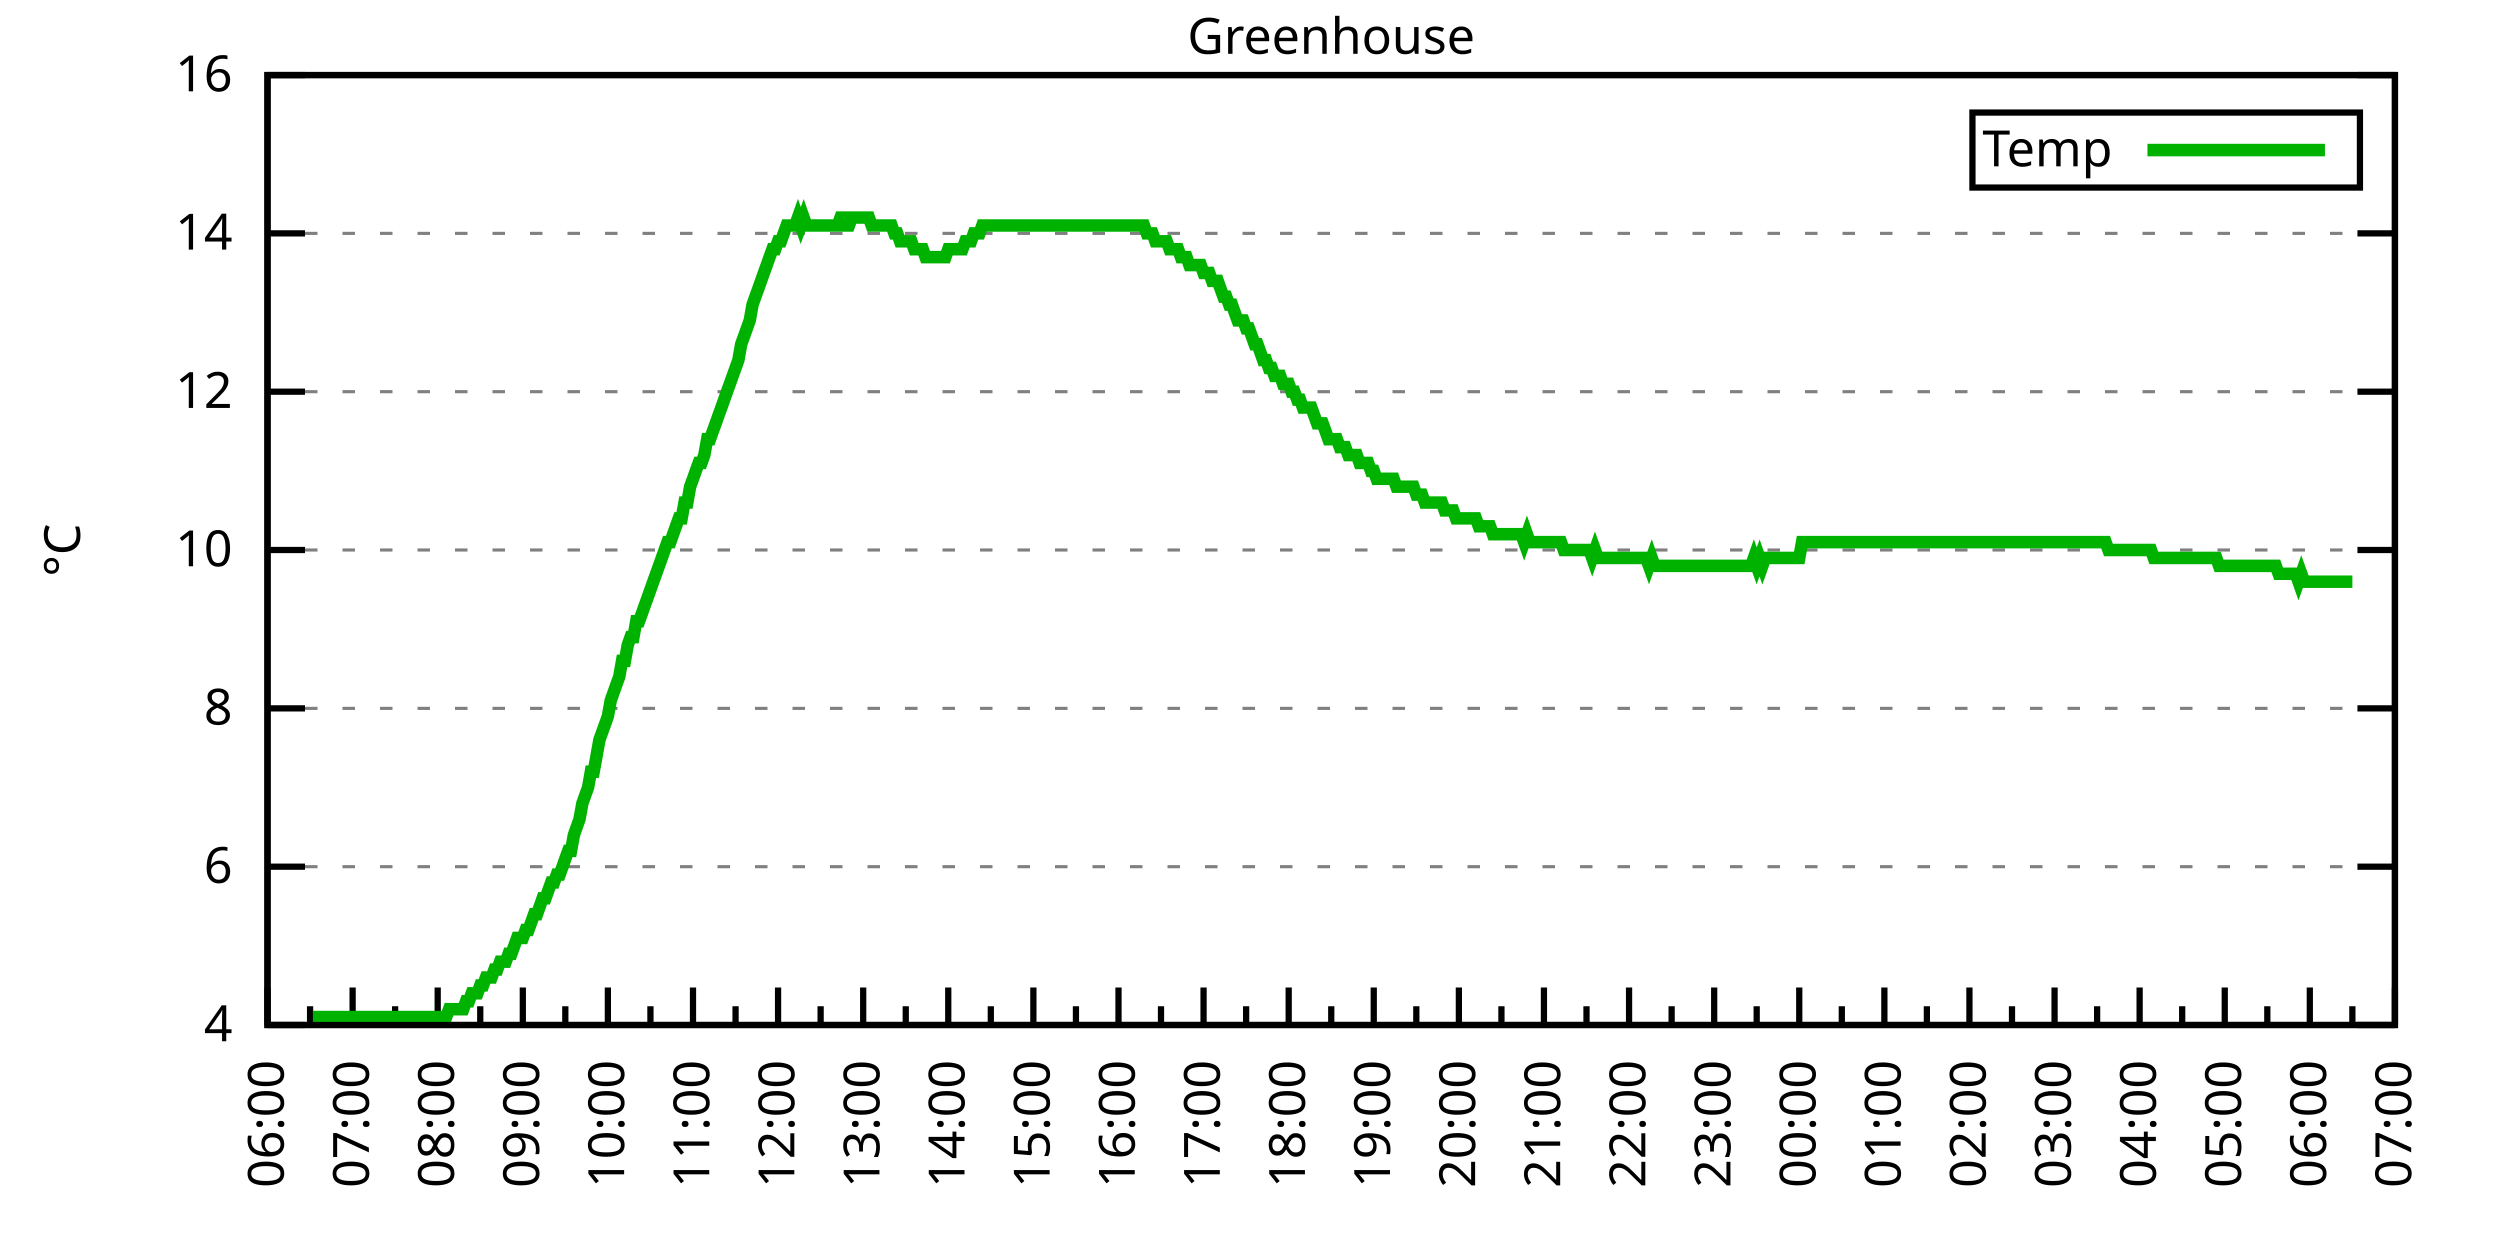
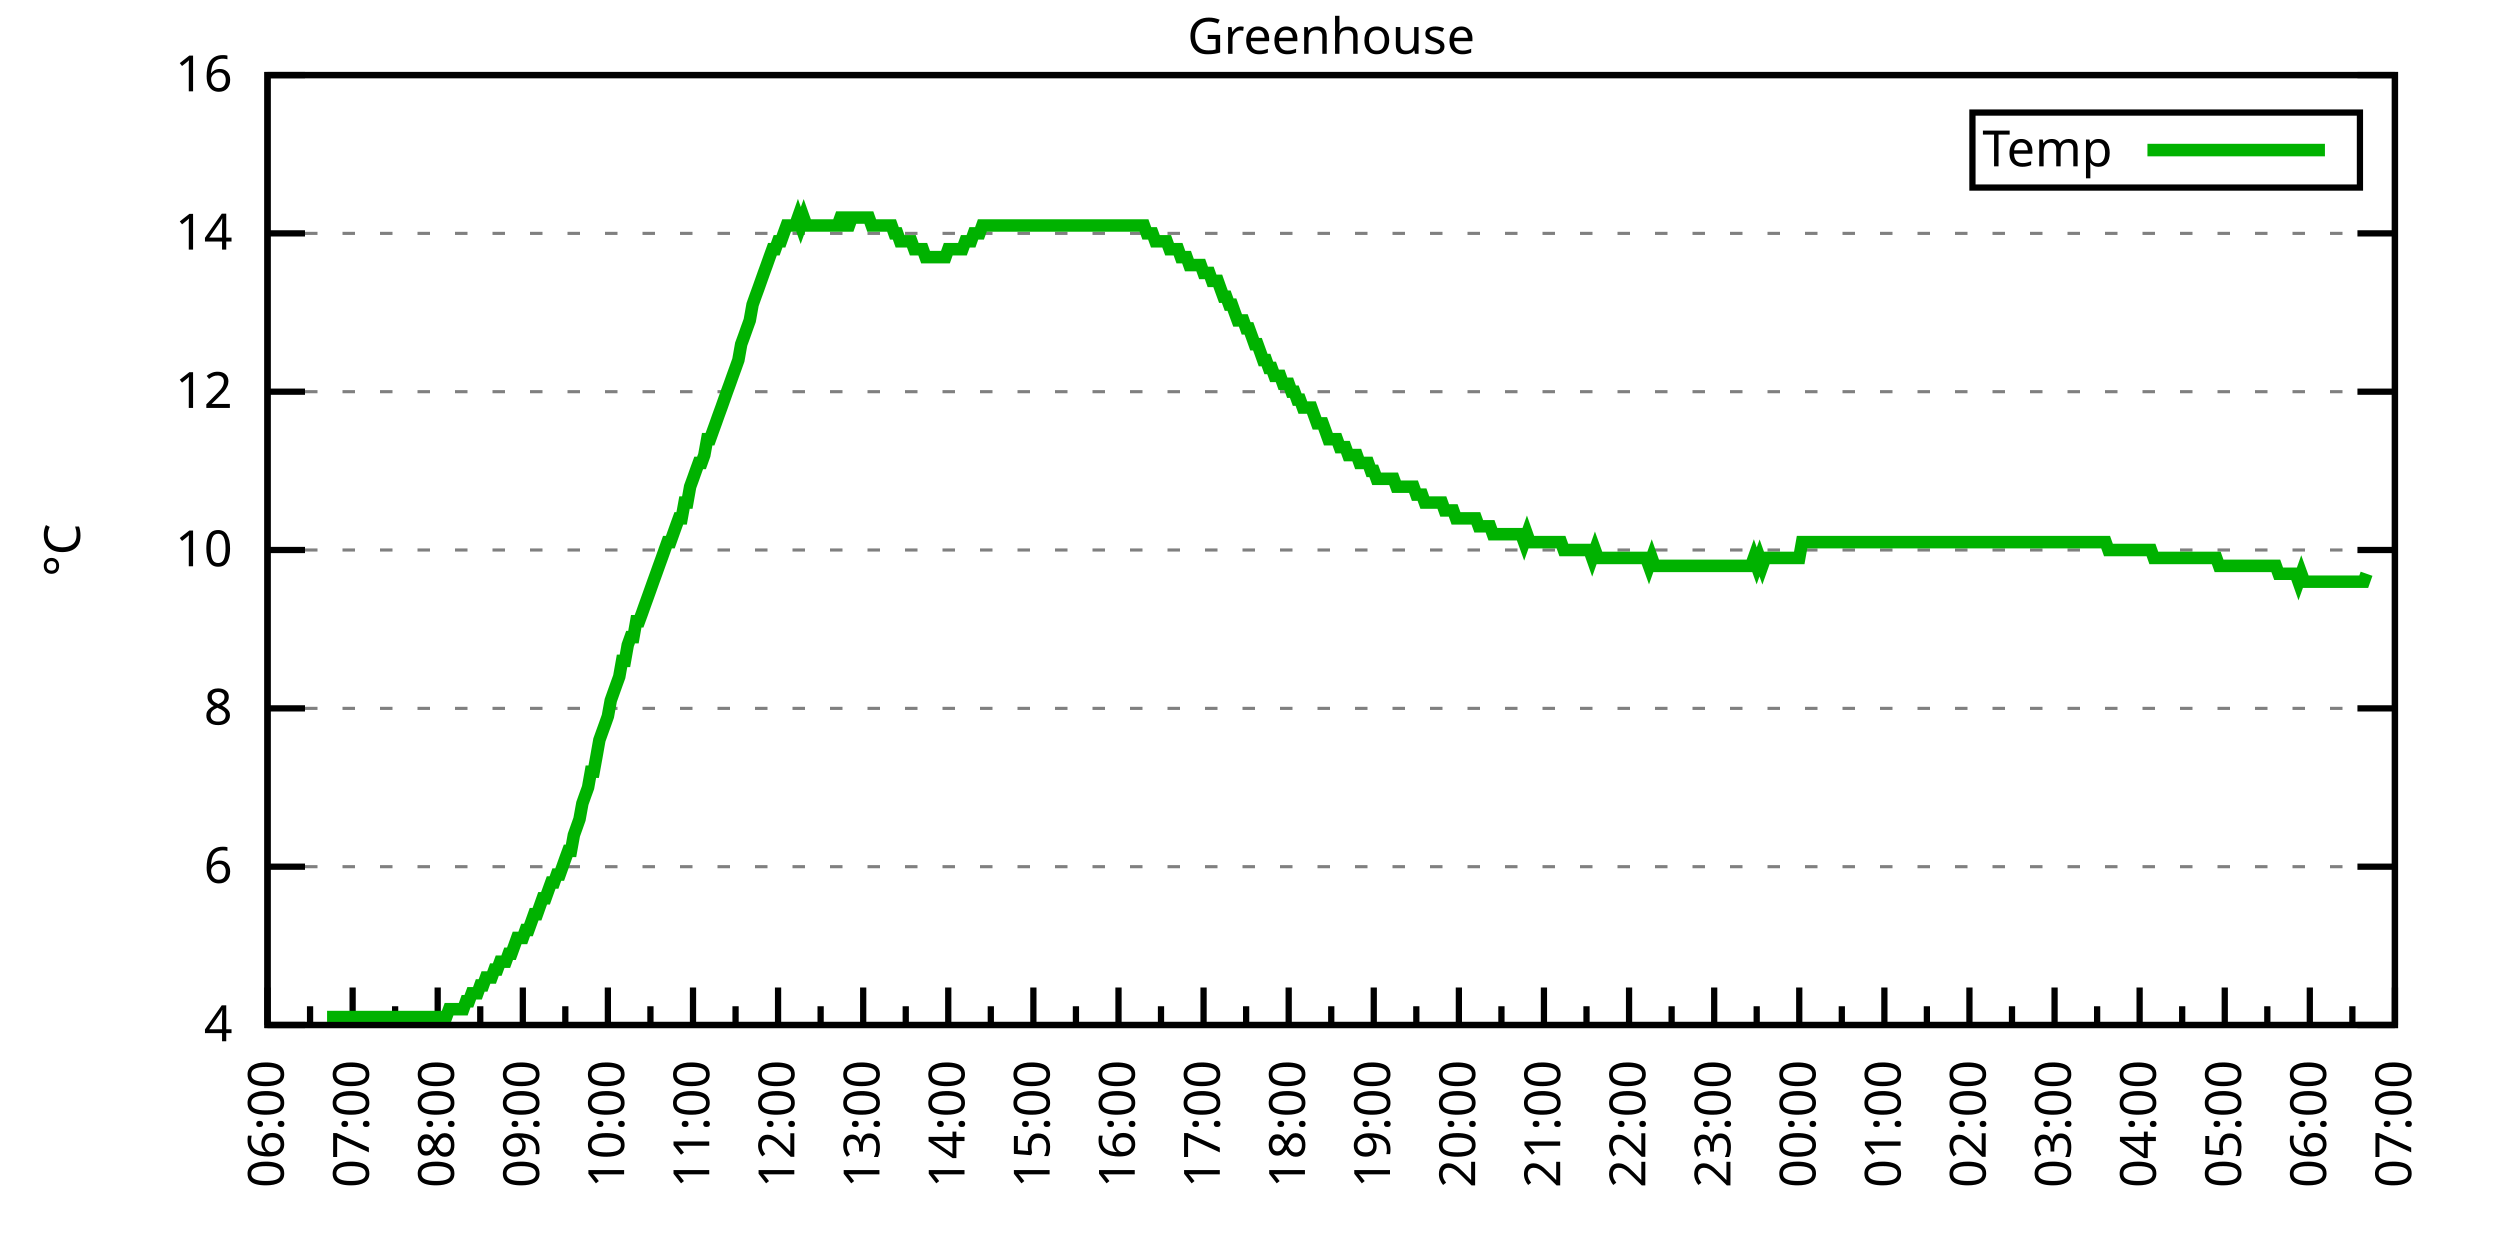
<svg xmlns="http://www.w3.org/2000/svg" xmlns:xlink="http://www.w3.org/1999/xlink" width="400" height="200" viewBox="0 0 400 200">
  <g id="gnuplot_canvas">
    <rect x="0" y="0" width="400" height="200" fill="none" />
    <defs>
      <circle id="gpDot" r="0.5" stroke-width="0.5" stroke="currentColor" />
      <path id="gpPt0" stroke-width="0.333" stroke="currentColor" d="M-1,0 h2 M0,-1 v2" />
      <path id="gpPt1" stroke-width="0.333" stroke="currentColor" d="M-1,-1 L1,1 M1,-1 L-1,1" />
      <path id="gpPt2" stroke-width="0.333" stroke="currentColor" d="M-1,0 L1,0 M0,-1 L0,1 M-1,-1 L1,1 M-1,1 L1,-1" />
      <rect id="gpPt3" stroke-width="0.333" stroke="currentColor" x="-1" y="-1" width="2" height="2" />
      <rect id="gpPt4" stroke-width="0.333" stroke="currentColor" fill="currentColor" x="-1" y="-1" width="2" height="2" />
      <circle id="gpPt5" stroke-width="0.333" stroke="currentColor" cx="0" cy="0" r="1" />
      <use xlink:href="#gpPt5" id="gpPt6" fill="currentColor" stroke="none" />
      <path id="gpPt7" stroke-width="0.333" stroke="currentColor" d="M0,-1.33 L-1.33,0.67 L1.33,0.67 z" />
      <use xlink:href="#gpPt7" id="gpPt8" fill="currentColor" stroke="none" />
      <use xlink:href="#gpPt7" id="gpPt9" stroke="currentColor" transform="rotate(180)" />
      <use xlink:href="#gpPt9" id="gpPt10" fill="currentColor" stroke="none" />
      <use xlink:href="#gpPt3" id="gpPt11" stroke="currentColor" transform="rotate(45)" />
      <use xlink:href="#gpPt11" id="gpPt12" fill="currentColor" stroke="none" />
      <path id="gpPt13" stroke-width="0.333" stroke="currentColor" d="M0,1.330 L1.265,0.411 L0.782,-1.067 L-0.782,-1.076 L-1.265,0.411 z" />
      <use xlink:href="#gpPt13" id="gpPt14" fill="currentColor" stroke="none" />
      <filter id="textbox" filterUnits="objectBoundingBox" x="0" y="0" height="1" width="1">
        <feFlood flood-color="white" flood-opacity="1" result="bgnd" />
        <feComposite in="SourceGraphic" in2="bgnd" operator="atop" />
      </filter>
      <filter id="greybox" filterUnits="objectBoundingBox" x="0" y="0" height="1" width="1">
        <feFlood flood-color="lightgrey" flood-opacity="1" result="grey" />
        <feComposite in="SourceGraphic" in2="grey" operator="atop" />
      </filter>
    </defs>
    <g fill="none" color="white" stroke="currentColor" stroke-width="1.00" stroke-linecap="butt" stroke-linejoin="miter">
</g>
    <g fill="none" color="black" stroke="currentColor" stroke-width="1.00" stroke-linecap="butt" stroke-linejoin="miter">
      <g stroke="none" shape-rendering="crispEdges">
        <polygon fill="rgb(255, 255, 255)" points="42.80,164.00 383.18,164.00 383.18,12.02 42.80,12.02 " />
      </g>
    </g>
    <g fill="none" color="black" stroke="currentColor" stroke-width="1.00" stroke-linecap="butt" stroke-linejoin="miter">
</g>
    <g fill="none" color="black" stroke="black" stroke-width="0.50" stroke-linecap="butt" stroke-linejoin="miter">
</g>
    <g fill="none" color="gray" stroke="currentColor" stroke-width="0.50" stroke-linecap="butt" stroke-linejoin="miter">
      <path stroke="gray" stroke-dasharray="2,4" class="gridline" d="M42.80,164.00 L383.19,164.00  " />
    </g>
    <g fill="none" color="gray" stroke="gray" stroke-width="1.00" stroke-linecap="butt" stroke-linejoin="miter">
</g>
    <g fill="none" color="black" stroke="currentColor" stroke-width="1.00" stroke-linecap="butt" stroke-linejoin="miter">
      <path stroke="black" d="M42.80,164.00 L48.80,164.00 M383.19,164.00 L377.19,164.00  " />
      <g transform="translate(37.20,166.60)" stroke="none" fill="black" font-family="Sans" font-size="8.00" text-anchor="end">
        <text>
          <tspan font-family="Sans"> 4</tspan>
        </text>
      </g>
    </g>
    <g fill="none" color="black" stroke="currentColor" stroke-width="1.00" stroke-linecap="butt" stroke-linejoin="miter">
</g>
    <g fill="none" color="black" stroke="black" stroke-width="0.50" stroke-linecap="butt" stroke-linejoin="miter">
</g>
    <g fill="none" color="gray" stroke="currentColor" stroke-width="0.50" stroke-linecap="butt" stroke-linejoin="miter">
      <path stroke="gray" stroke-dasharray="2,4" class="gridline" d="M42.80,138.67 L383.19,138.67  " />
    </g>
    <g fill="none" color="gray" stroke="gray" stroke-width="1.00" stroke-linecap="butt" stroke-linejoin="miter">
</g>
    <g fill="none" color="black" stroke="currentColor" stroke-width="1.00" stroke-linecap="butt" stroke-linejoin="miter">
      <path stroke="black" d="M42.80,138.67 L48.80,138.67 M383.19,138.67 L377.19,138.67  " />
      <g transform="translate(37.20,141.27)" stroke="none" fill="black" font-family="Sans" font-size="8.00" text-anchor="end">
        <text>
          <tspan font-family="Sans"> 6</tspan>
        </text>
      </g>
    </g>
    <g fill="none" color="black" stroke="currentColor" stroke-width="1.00" stroke-linecap="butt" stroke-linejoin="miter">
</g>
    <g fill="none" color="black" stroke="black" stroke-width="0.50" stroke-linecap="butt" stroke-linejoin="miter">
</g>
    <g fill="none" color="gray" stroke="currentColor" stroke-width="0.50" stroke-linecap="butt" stroke-linejoin="miter">
      <path stroke="gray" stroke-dasharray="2,4" class="gridline" d="M42.80,113.34 L383.19,113.34  " />
    </g>
    <g fill="none" color="gray" stroke="gray" stroke-width="1.00" stroke-linecap="butt" stroke-linejoin="miter">
</g>
    <g fill="none" color="black" stroke="currentColor" stroke-width="1.00" stroke-linecap="butt" stroke-linejoin="miter">
      <path stroke="black" d="M42.80,113.34 L48.80,113.34 M383.19,113.34 L377.19,113.34  " />
      <g transform="translate(37.20,115.94)" stroke="none" fill="black" font-family="Sans" font-size="8.00" text-anchor="end">
        <text>
          <tspan font-family="Sans"> 8</tspan>
        </text>
      </g>
    </g>
    <g fill="none" color="black" stroke="currentColor" stroke-width="1.00" stroke-linecap="butt" stroke-linejoin="miter">
</g>
    <g fill="none" color="black" stroke="black" stroke-width="0.50" stroke-linecap="butt" stroke-linejoin="miter">
</g>
    <g fill="none" color="gray" stroke="currentColor" stroke-width="0.50" stroke-linecap="butt" stroke-linejoin="miter">
      <path stroke="gray" stroke-dasharray="2,4" class="gridline" d="M42.80,88.00 L383.19,88.00  " />
    </g>
    <g fill="none" color="gray" stroke="gray" stroke-width="1.00" stroke-linecap="butt" stroke-linejoin="miter">
</g>
    <g fill="none" color="black" stroke="currentColor" stroke-width="1.00" stroke-linecap="butt" stroke-linejoin="miter">
      <path stroke="black" d="M42.80,88.00 L48.80,88.00 M383.19,88.00 L377.19,88.00  " />
      <g transform="translate(37.20,90.60)" stroke="none" fill="black" font-family="Sans" font-size="8.00" text-anchor="end">
        <text>
          <tspan font-family="Sans"> 10</tspan>
        </text>
      </g>
    </g>
    <g fill="none" color="black" stroke="currentColor" stroke-width="1.00" stroke-linecap="butt" stroke-linejoin="miter">
</g>
    <g fill="none" color="black" stroke="black" stroke-width="0.50" stroke-linecap="butt" stroke-linejoin="miter">
</g>
    <g fill="none" color="gray" stroke="currentColor" stroke-width="0.50" stroke-linecap="butt" stroke-linejoin="miter">
      <path stroke="gray" stroke-dasharray="2,4" class="gridline" d="M42.80,62.67 L383.19,62.67  " />
    </g>
    <g fill="none" color="gray" stroke="gray" stroke-width="1.00" stroke-linecap="butt" stroke-linejoin="miter">
</g>
    <g fill="none" color="black" stroke="currentColor" stroke-width="1.00" stroke-linecap="butt" stroke-linejoin="miter">
      <path stroke="black" d="M42.80,62.67 L48.80,62.67 M383.19,62.67 L377.19,62.67  " />
      <g transform="translate(37.20,65.27)" stroke="none" fill="black" font-family="Sans" font-size="8.00" text-anchor="end">
        <text>
          <tspan font-family="Sans"> 12</tspan>
        </text>
      </g>
    </g>
    <g fill="none" color="black" stroke="currentColor" stroke-width="1.00" stroke-linecap="butt" stroke-linejoin="miter">
</g>
    <g fill="none" color="black" stroke="black" stroke-width="0.50" stroke-linecap="butt" stroke-linejoin="miter">
</g>
    <g fill="none" color="gray" stroke="currentColor" stroke-width="0.50" stroke-linecap="butt" stroke-linejoin="miter">
      <path stroke="gray" stroke-dasharray="2,4" class="gridline" d="M42.80,37.34 L383.19,37.34  " />
    </g>
    <g fill="none" color="gray" stroke="gray" stroke-width="1.00" stroke-linecap="butt" stroke-linejoin="miter">
</g>
    <g fill="none" color="black" stroke="currentColor" stroke-width="1.00" stroke-linecap="butt" stroke-linejoin="miter">
      <path stroke="black" d="M42.80,37.34 L48.80,37.34 M383.19,37.34 L377.19,37.34  " />
      <g transform="translate(37.20,39.94)" stroke="none" fill="black" font-family="Sans" font-size="8.00" text-anchor="end">
        <text>
          <tspan font-family="Sans"> 14</tspan>
        </text>
      </g>
    </g>
    <g fill="none" color="black" stroke="currentColor" stroke-width="1.00" stroke-linecap="butt" stroke-linejoin="miter">
</g>
    <g fill="none" color="black" stroke="black" stroke-width="0.50" stroke-linecap="butt" stroke-linejoin="miter">
</g>
    <g fill="none" color="gray" stroke="currentColor" stroke-width="0.50" stroke-linecap="butt" stroke-linejoin="miter">
      <path stroke="gray" stroke-dasharray="2,4" class="gridline" d="M42.80,12.01 L383.19,12.01  " />
    </g>
    <g fill="none" color="gray" stroke="gray" stroke-width="1.00" stroke-linecap="butt" stroke-linejoin="miter">
</g>
    <g fill="none" color="black" stroke="currentColor" stroke-width="1.00" stroke-linecap="butt" stroke-linejoin="miter">
      <path stroke="black" d="M42.80,12.01 L48.80,12.01 M383.19,12.01 L377.19,12.01  " />
      <g transform="translate(37.20,14.61)" stroke="none" fill="black" font-family="Sans" font-size="8.00" text-anchor="end">
        <text>
          <tspan font-family="Sans"> 16</tspan>
        </text>
      </g>
    </g>
    <g fill="none" color="black" stroke="currentColor" stroke-width="1.00" stroke-linecap="butt" stroke-linejoin="miter">
      <path stroke="black" d="M42.80,164.00 L42.80,158.00  " />
      <g transform="translate(45.40,169.60) rotate(270)" stroke="none" fill="black" font-family="Sans" font-size="8.00" text-anchor="end">
        <text>
          <tspan font-family="Sans">06:00</tspan>
        </text>
      </g>
    </g>
    <g fill="none" color="black" stroke="currentColor" stroke-width="1.00" stroke-linecap="butt" stroke-linejoin="miter">
      <path stroke="black" d="M49.61,164.00 L49.61,161.00 M56.42,164.00 L56.42,158.00  " />
      <g transform="translate(59.02,169.60) rotate(270)" stroke="none" fill="black" font-family="Sans" font-size="8.00" text-anchor="end">
        <text>
          <tspan font-family="Sans">07:00</tspan>
        </text>
      </g>
    </g>
    <g fill="none" color="black" stroke="currentColor" stroke-width="1.00" stroke-linecap="butt" stroke-linejoin="miter">
      <path stroke="black" d="M63.22,164.00 L63.22,161.00 M70.03,164.00 L70.03,158.00  " />
      <g transform="translate(72.63,169.60) rotate(270)" stroke="none" fill="black" font-family="Sans" font-size="8.00" text-anchor="end">
        <text>
          <tspan font-family="Sans">08:00</tspan>
        </text>
      </g>
    </g>
    <g fill="none" color="black" stroke="currentColor" stroke-width="1.00" stroke-linecap="butt" stroke-linejoin="miter">
      <path stroke="black" d="M76.84,164.00 L76.84,161.00 M83.65,164.00 L83.65,158.00  " />
      <g transform="translate(86.25,169.60) rotate(270)" stroke="none" fill="black" font-family="Sans" font-size="8.00" text-anchor="end">
        <text>
          <tspan font-family="Sans">09:00</tspan>
        </text>
      </g>
    </g>
    <g fill="none" color="black" stroke="currentColor" stroke-width="1.00" stroke-linecap="butt" stroke-linejoin="miter">
      <path stroke="black" d="M90.45,164.00 L90.45,161.00 M97.26,164.00 L97.26,158.00  " />
      <g transform="translate(99.86,169.60) rotate(270)" stroke="none" fill="black" font-family="Sans" font-size="8.00" text-anchor="end">
        <text>
          <tspan font-family="Sans">10:00</tspan>
        </text>
      </g>
    </g>
    <g fill="none" color="black" stroke="currentColor" stroke-width="1.00" stroke-linecap="butt" stroke-linejoin="miter">
      <path stroke="black" d="M104.07,164.00 L104.07,161.00 M110.88,164.00 L110.88,158.00  " />
      <g transform="translate(113.48,169.60) rotate(270)" stroke="none" fill="black" font-family="Sans" font-size="8.00" text-anchor="end">
        <text>
          <tspan font-family="Sans">11:00</tspan>
        </text>
      </g>
    </g>
    <g fill="none" color="black" stroke="currentColor" stroke-width="1.00" stroke-linecap="butt" stroke-linejoin="miter">
      <path stroke="black" d="M117.69,164.00 L117.69,161.00 M124.49,164.00 L124.49,158.00  " />
      <g transform="translate(127.09,169.60) rotate(270)" stroke="none" fill="black" font-family="Sans" font-size="8.00" text-anchor="end">
        <text>
          <tspan font-family="Sans">12:00</tspan>
        </text>
      </g>
    </g>
    <g fill="none" color="black" stroke="currentColor" stroke-width="1.00" stroke-linecap="butt" stroke-linejoin="miter">
      <path stroke="black" d="M131.30,164.00 L131.30,161.00 M138.11,164.00 L138.11,158.00  " />
      <g transform="translate(140.71,169.60) rotate(270)" stroke="none" fill="black" font-family="Sans" font-size="8.00" text-anchor="end">
        <text>
          <tspan font-family="Sans">13:00</tspan>
        </text>
      </g>
    </g>
    <g fill="none" color="black" stroke="currentColor" stroke-width="1.00" stroke-linecap="butt" stroke-linejoin="miter">
      <path stroke="black" d="M144.92,164.00 L144.92,161.00 M151.72,164.00 L151.72,158.00  " />
      <g transform="translate(154.32,169.60) rotate(270)" stroke="none" fill="black" font-family="Sans" font-size="8.00" text-anchor="end">
        <text>
          <tspan font-family="Sans">14:00</tspan>
        </text>
      </g>
    </g>
    <g fill="none" color="black" stroke="currentColor" stroke-width="1.00" stroke-linecap="butt" stroke-linejoin="miter">
      <path stroke="black" d="M158.53,164.00 L158.53,161.00 M165.34,164.00 L165.34,158.00  " />
      <g transform="translate(167.94,169.60) rotate(270)" stroke="none" fill="black" font-family="Sans" font-size="8.00" text-anchor="end">
        <text>
          <tspan font-family="Sans">15:00</tspan>
        </text>
      </g>
    </g>
    <g fill="none" color="black" stroke="currentColor" stroke-width="1.00" stroke-linecap="butt" stroke-linejoin="miter">
      <path stroke="black" d="M172.15,164.00 L172.15,161.00 M178.96,164.00 L178.96,158.00  " />
      <g transform="translate(181.56,169.60) rotate(270)" stroke="none" fill="black" font-family="Sans" font-size="8.00" text-anchor="end">
        <text>
          <tspan font-family="Sans">16:00</tspan>
        </text>
      </g>
    </g>
    <g fill="none" color="black" stroke="currentColor" stroke-width="1.00" stroke-linecap="butt" stroke-linejoin="miter">
      <path stroke="black" d="M185.76,164.00 L185.76,161.00 M192.57,164.00 L192.57,158.00  " />
      <g transform="translate(195.17,169.60) rotate(270)" stroke="none" fill="black" font-family="Sans" font-size="8.00" text-anchor="end">
        <text>
          <tspan font-family="Sans">17:00</tspan>
        </text>
      </g>
    </g>
    <g fill="none" color="black" stroke="currentColor" stroke-width="1.00" stroke-linecap="butt" stroke-linejoin="miter">
      <path stroke="black" d="M199.38,164.00 L199.38,161.00 M206.19,164.00 L206.19,158.00  " />
      <g transform="translate(208.79,169.60) rotate(270)" stroke="none" fill="black" font-family="Sans" font-size="8.00" text-anchor="end">
        <text>
          <tspan font-family="Sans">18:00</tspan>
        </text>
      </g>
    </g>
    <g fill="none" color="black" stroke="currentColor" stroke-width="1.00" stroke-linecap="butt" stroke-linejoin="miter">
      <path stroke="black" d="M213.00,164.00 L213.00,161.00 M219.80,164.00 L219.80,158.00  " />
      <g transform="translate(222.40,169.60) rotate(270)" stroke="none" fill="black" font-family="Sans" font-size="8.00" text-anchor="end">
        <text>
          <tspan font-family="Sans">19:00</tspan>
        </text>
      </g>
    </g>
    <g fill="none" color="black" stroke="currentColor" stroke-width="1.00" stroke-linecap="butt" stroke-linejoin="miter">
      <path stroke="black" d="M226.61,164.00 L226.61,161.00 M233.42,164.00 L233.42,158.00  " />
      <g transform="translate(236.02,169.60) rotate(270)" stroke="none" fill="black" font-family="Sans" font-size="8.00" text-anchor="end">
        <text>
          <tspan font-family="Sans">20:00</tspan>
        </text>
      </g>
    </g>
    <g fill="none" color="black" stroke="currentColor" stroke-width="1.00" stroke-linecap="butt" stroke-linejoin="miter">
      <path stroke="black" d="M240.23,164.00 L240.23,161.00 M247.03,164.00 L247.03,158.00  " />
      <g transform="translate(249.63,169.60) rotate(270)" stroke="none" fill="black" font-family="Sans" font-size="8.00" text-anchor="end">
        <text>
          <tspan font-family="Sans">21:00</tspan>
        </text>
      </g>
    </g>
    <g fill="none" color="black" stroke="currentColor" stroke-width="1.00" stroke-linecap="butt" stroke-linejoin="miter">
      <path stroke="black" d="M253.84,164.00 L253.84,161.00 M260.65,164.00 L260.65,158.00  " />
      <g transform="translate(263.25,169.60) rotate(270)" stroke="none" fill="black" font-family="Sans" font-size="8.00" text-anchor="end">
        <text>
          <tspan font-family="Sans">22:00</tspan>
        </text>
      </g>
    </g>
    <g fill="none" color="black" stroke="currentColor" stroke-width="1.00" stroke-linecap="butt" stroke-linejoin="miter">
      <path stroke="black" d="M267.46,164.00 L267.46,161.00 M274.27,164.00 L274.27,158.00  " />
      <g transform="translate(276.87,169.60) rotate(270)" stroke="none" fill="black" font-family="Sans" font-size="8.00" text-anchor="end">
        <text>
          <tspan font-family="Sans">23:00</tspan>
        </text>
      </g>
    </g>
    <g fill="none" color="black" stroke="currentColor" stroke-width="1.00" stroke-linecap="butt" stroke-linejoin="miter">
      <path stroke="black" d="M281.07,164.00 L281.07,161.00 M287.88,164.00 L287.88,158.00  " />
      <g transform="translate(290.48,169.60) rotate(270)" stroke="none" fill="black" font-family="Sans" font-size="8.00" text-anchor="end">
        <text>
          <tspan font-family="Sans">00:00</tspan>
        </text>
      </g>
    </g>
    <g fill="none" color="black" stroke="currentColor" stroke-width="1.00" stroke-linecap="butt" stroke-linejoin="miter">
      <path stroke="black" d="M294.69,164.00 L294.69,161.00 M301.50,164.00 L301.50,158.00  " />
      <g transform="translate(304.10,169.60) rotate(270)" stroke="none" fill="black" font-family="Sans" font-size="8.00" text-anchor="end">
        <text>
          <tspan font-family="Sans">01:00</tspan>
        </text>
      </g>
    </g>
    <g fill="none" color="black" stroke="currentColor" stroke-width="1.00" stroke-linecap="butt" stroke-linejoin="miter">
      <path stroke="black" d="M308.30,164.00 L308.30,161.00 M315.11,164.00 L315.11,158.00  " />
      <g transform="translate(317.71,169.60) rotate(270)" stroke="none" fill="black" font-family="Sans" font-size="8.00" text-anchor="end">
        <text>
          <tspan font-family="Sans">02:00</tspan>
        </text>
      </g>
    </g>
    <g fill="none" color="black" stroke="currentColor" stroke-width="1.00" stroke-linecap="butt" stroke-linejoin="miter">
      <path stroke="black" d="M321.92,164.00 L321.92,161.00 M328.73,164.00 L328.73,158.00  " />
      <g transform="translate(331.33,169.60) rotate(270)" stroke="none" fill="black" font-family="Sans" font-size="8.00" text-anchor="end">
        <text>
          <tspan font-family="Sans">03:00</tspan>
        </text>
      </g>
    </g>
    <g fill="none" color="black" stroke="currentColor" stroke-width="1.00" stroke-linecap="butt" stroke-linejoin="miter">
      <path stroke="black" d="M335.54,164.00 L335.54,161.00 M342.34,164.00 L342.34,158.00  " />
      <g transform="translate(344.94,169.60) rotate(270)" stroke="none" fill="black" font-family="Sans" font-size="8.00" text-anchor="end">
        <text>
          <tspan font-family="Sans">04:00</tspan>
        </text>
      </g>
    </g>
    <g fill="none" color="black" stroke="currentColor" stroke-width="1.00" stroke-linecap="butt" stroke-linejoin="miter">
      <path stroke="black" d="M349.15,164.00 L349.15,161.00 M355.96,164.00 L355.96,158.00  " />
      <g transform="translate(358.56,169.60) rotate(270)" stroke="none" fill="black" font-family="Sans" font-size="8.00" text-anchor="end">
        <text>
          <tspan font-family="Sans">05:00</tspan>
        </text>
      </g>
    </g>
    <g fill="none" color="black" stroke="currentColor" stroke-width="1.00" stroke-linecap="butt" stroke-linejoin="miter">
      <path stroke="black" d="M362.77,164.00 L362.77,161.00 M369.57,164.00 L369.57,158.00  " />
      <g transform="translate(372.17,169.60) rotate(270)" stroke="none" fill="black" font-family="Sans" font-size="8.00" text-anchor="end">
        <text>
          <tspan font-family="Sans">06:00</tspan>
        </text>
      </g>
    </g>
    <g fill="none" color="black" stroke="currentColor" stroke-width="1.00" stroke-linecap="butt" stroke-linejoin="miter">
      <path stroke="black" d="M376.38,164.00 L376.38,161.00 M383.19,164.00 L383.19,158.00  " />
      <g transform="translate(385.79,169.60) rotate(270)" stroke="none" fill="black" font-family="Sans" font-size="8.00" text-anchor="end">
        <text>
          <tspan font-family="Sans">07:00</tspan>
        </text>
      </g>
    </g>
    <g fill="none" color="black" stroke="currentColor" stroke-width="1.00" stroke-linecap="butt" stroke-linejoin="miter">
</g>
    <g fill="none" color="black" stroke="currentColor" stroke-width="1.00" stroke-linecap="butt" stroke-linejoin="miter">
      <path stroke="black" d="M42.80,12.01 L42.80,164.00 L383.19,164.00 L383.19,12.01 L42.80,12.01 Z  " />
    </g>
    <g fill="none" color="black" stroke="currentColor" stroke-width="1.00" stroke-linecap="butt" stroke-linejoin="miter">
      <g transform="translate(12.80,88.01) rotate(270)" stroke="none" fill="black" font-family="Sans" font-size="8.00" text-anchor="middle">
        <text>
          <tspan font-family="Sans">°C</tspan>
        </text>
      </g>
    </g>
    <g fill="none" color="black" stroke="currentColor" stroke-width="1.00" stroke-linecap="butt" stroke-linejoin="miter">
</g>
    <g fill="none" color="black" stroke="currentColor" stroke-width="1.00" stroke-linecap="butt" stroke-linejoin="miter">
      <path stroke="black" d="M315.59,30.01 L315.59,18.01 L377.59,18.01 L377.59,30.01 L315.59,30.01 Z  " />
    </g>
    <g id="Greenhouse_plot_1">
      <g fill="none" color="white" stroke="black" stroke-width="2.00" stroke-linecap="butt" stroke-linejoin="miter">
</g>
      <g fill="none" color="black" stroke="currentColor" stroke-width="2.00" stroke-linecap="butt" stroke-linejoin="miter">
        <g transform="translate(337.99,26.61)" stroke="none" fill="black" font-family="Sans" font-size="8.00" text-anchor="end">
          <text>
            <tspan font-family="Sans">Temp</tspan>
          </text>
        </g>
      </g>
      <g fill="none" color="black" stroke="currentColor" stroke-width="2.00" stroke-linecap="butt" stroke-linejoin="miter">
-         <path stroke="rgb(  0, 178,   0)" d="M343.59,24.01 L371.99,24.01 M50.06,162.73 L50.52,162.73 L50.97,162.73 L51.42,162.73 L51.88,162.73 L52.33,162.73   L52.78,162.73 L53.24,162.73 L53.69,162.73 L54.15,162.73 L54.60,162.73 L55.05,162.73 L55.51,162.73 L55.96,162.73   L56.42,162.73 L56.87,162.73 L57.32,162.73 L57.78,162.73 L58.23,162.73 L58.68,162.73 L59.14,162.73 L59.59,162.73   L60.05,162.73 L60.50,162.73 L60.95,162.73 L61.41,162.73 L61.86,162.73 L62.32,162.73 L62.77,162.73 L63.22,162.73   L63.68,162.73 L64.13,162.73 L64.58,162.73 L65.04,162.73 L65.49,162.73 L65.95,162.73 L66.40,162.73 L66.85,162.73   L67.31,162.73 L67.76,162.73 L68.22,162.73 L68.67,162.73 L69.12,162.73 L69.58,162.73 L70.03,162.73 L70.49,162.73   L70.94,162.73 L71.39,162.73 L71.85,161.47 L72.30,161.47 L72.75,161.47 L73.21,161.47 L73.66,161.47 L74.12,161.47   L74.57,160.20 L75.02,160.20 L75.48,158.93 L75.93,158.93 L76.39,158.93 L76.84,157.67 L77.29,157.67 L77.75,156.40   L78.20,156.40 L78.65,156.40 L79.11,155.13 L79.56,155.13 L80.02,153.87 L80.47,153.87 L80.92,153.87 L81.38,152.60   L81.83,152.60 L82.29,151.33 L82.74,150.07 L83.19,150.07 L83.65,150.07 L84.10,148.80 L84.55,148.80 L85.01,147.53   L85.46,146.27 L85.92,146.27 L86.37,145.00 L86.82,143.73 L87.28,143.73 L87.73,142.47 L88.19,141.20 L88.64,141.20   L89.09,139.93 L89.55,139.93 L90.00,138.67 L90.45,137.40 L90.91,136.14 L91.36,136.14 L91.82,133.60 L92.27,132.34   L92.72,131.07 L93.18,128.54 L93.63,127.27 L94.09,126.00 L94.54,123.47 L94.99,123.47 L95.45,120.94 L95.90,118.40   L96.35,117.14 L96.81,115.87 L97.26,114.60 L97.72,112.07 L98.17,110.80 L98.62,109.54 L99.08,108.27 L99.53,105.74   L99.99,105.74 L100.44,103.20 L100.89,101.94 L101.35,101.94 L101.80,99.40 L102.25,99.40 L102.71,98.14 L103.16,96.87   L103.62,95.60 L104.07,94.34 L104.52,93.07 L104.98,91.80 L105.43,90.54 L105.89,89.27 L106.34,88.00 L106.79,86.74   L107.25,86.74 L107.70,85.47 L108.15,84.21 L108.61,82.94 L109.06,82.94 L109.52,80.41 L109.97,80.41 L110.42,77.87   L110.88,76.61 L111.33,75.34 L111.79,74.07 L112.24,74.07 L112.69,72.81 L113.15,70.27 L113.60,70.27 L114.05,69.01   L114.51,67.74 L114.96,66.47 L115.42,65.21 L115.87,63.94 L116.32,62.67 L116.78,61.41 L117.23,60.14 L117.69,58.87   L118.14,57.61 L118.59,55.07 L119.05,53.81 L119.50,52.54 L119.96,51.27 L120.41,48.74 L120.86,47.47 L121.32,46.21   L121.77,44.94 L122.22,43.67 L122.68,42.41 L123.13,41.14 L123.59,39.87 L124.04,39.87 L124.49,38.61 L124.95,38.61   L125.40,37.34 L125.86,36.08 L126.31,36.08 L126.76,36.08 L127.22,36.08 L127.67,34.81 L128.12,36.08 L128.58,34.81   L129.03,36.08 L129.49,36.08 L129.94,36.08 L130.39,36.08 L130.85,36.08 L131.30,36.08 L131.76,36.08 L132.21,36.08   L132.66,36.08 L133.12,36.08 L133.57,36.08 L134.02,36.08 L134.48,34.81 L134.93,34.81 L135.39,36.08 L135.84,36.08   L136.29,34.81 L136.75,34.81 L137.20,34.81 L137.66,34.81 L138.11,34.81 L138.56,34.81 L139.02,34.81 L139.47,36.08   L139.92,36.08 L140.38,36.08 L140.83,36.08 L141.29,36.08 L141.74,36.08 L142.19,36.08 L142.65,36.08 L143.10,37.34   L143.56,37.34 L144.01,38.61 L144.46,38.61 L144.92,38.61 L145.37,38.61 L145.82,38.61 L146.28,39.87 L146.73,39.87   L147.19,39.87 L147.64,39.87 L148.09,41.14 L148.55,41.14 L149.00,41.14 L149.46,41.14 L149.91,41.14 L150.36,41.14   L150.82,41.14 L151.27,41.14 L151.72,39.87 L152.18,39.87 L152.63,39.87 L153.09,39.87 L153.54,39.87 L153.99,39.87   L154.45,38.61 L154.90,38.61 L155.36,38.61 L155.81,37.34 L156.26,37.34 L156.72,37.34 L157.17,36.08 L157.62,36.08   L158.08,36.08 L158.53,36.08 L158.99,36.08 L159.44,36.08 L159.89,36.08 L160.35,36.08 L160.80,36.08 L161.26,36.08   L161.71,36.08 L162.16,36.08 L162.62,36.08 L163.07,36.08 L163.52,36.08 L163.98,36.08 L164.43,36.08 L164.89,36.08   L165.34,36.08 L165.79,36.08 L166.25,36.08 L166.70,36.08 L167.16,36.08 L167.61,36.08 L168.06,36.08 L168.52,36.08   L168.97,36.08 L169.43,36.08 L169.88,36.08 L170.33,36.08 L170.79,36.08 L171.24,36.08 L171.69,36.08 L172.15,36.08   L172.60,36.08 L173.06,36.08 L173.51,36.08 L173.96,36.08 L174.42,36.08 L174.87,36.08 L175.33,36.08 L175.78,36.08   L176.23,36.08 L176.69,36.08 L177.14,36.08 L177.59,36.08 L178.05,36.08 L178.50,36.08 L178.96,36.08 L179.41,36.08   L179.86,36.08 L180.32,36.08 L180.77,36.08 L181.23,36.08 L181.68,36.08 L182.13,36.08 L182.59,36.08 L183.04,36.08   L183.49,37.34 L183.95,37.34 L184.40,37.34 L184.86,38.61 L185.31,38.61 L185.76,38.61 L186.22,38.61 L186.67,38.61   L187.13,39.87 L187.58,39.87 L188.03,39.87 L188.49,39.87 L188.94,41.14 L189.39,41.14 L189.85,41.14 L190.30,42.41   L190.76,42.41 L191.21,42.41 L191.66,42.41 L192.12,42.41 L192.57,43.67 L193.03,43.67 L193.48,43.67 L193.93,44.94   L194.39,44.94 L194.84,44.94 L195.29,46.21 L195.75,47.47 L196.20,47.47 L196.66,48.74 L197.11,48.74 L197.56,50.01   L198.02,51.27 L198.47,51.27 L198.93,51.27 L199.38,52.54 L199.83,52.54 L200.29,53.81 L200.74,55.07 L201.19,55.07   L201.65,56.34 L202.10,57.61 L202.56,57.61 L203.01,58.87 L203.46,58.87 L203.92,60.14 L204.37,60.14 L204.83,60.14   L205.28,61.41 L205.73,61.41 L206.19,61.41 L206.64,62.67 L207.09,62.67 L207.55,63.94 L208.00,63.94 L208.46,65.21   L208.91,65.21 L209.36,65.21 L209.82,65.21 L210.27,66.47 L210.73,67.74 L211.18,67.74 L211.63,67.74 L212.09,69.01   L212.54,70.27 L213.00,70.27 L213.45,70.27 L213.90,70.27 L214.36,71.54 L214.81,71.54 L215.26,71.54 L215.72,72.81   L216.17,72.81 L216.63,72.81 L217.08,72.81 L217.53,74.07 L217.99,74.07 L218.44,74.07 L218.90,74.07 L219.35,75.34   L219.80,75.34 L220.26,76.61 L220.71,76.61 L221.16,76.61 L221.62,76.61 L222.07,76.61 L222.53,76.61 L222.98,76.61   L223.43,77.87 L223.89,77.87 L224.34,77.87 L224.80,77.87 L225.25,77.87 L225.70,77.87 L226.16,77.87 L226.61,79.14   L227.06,79.14 L227.52,79.14 L227.97,80.41 L228.43,80.41 L228.88,80.41 L229.33,80.41 L229.79,80.41 L230.24,80.41   L230.70,80.41 L231.15,81.67 L231.60,81.67 L232.06,81.67 L232.51,81.67 L232.96,82.94 L233.42,82.94 L233.87,82.94   L234.33,82.94 L234.78,82.94 L235.23,82.94 L235.69,82.94 L236.14,82.94 L236.60,84.21 L237.05,84.21 L237.50,84.21   L237.96,84.21 L238.41,84.21 L238.86,85.47 L239.32,85.47 L239.77,85.47 L240.23,85.47 L240.68,85.47 L241.13,85.47   L241.59,85.47 L242.04,85.47 L242.50,85.47 L242.95,85.47 L243.40,85.47 L243.86,86.74 L244.31,85.47 L244.76,86.74   L245.22,86.74 L245.67,86.74 L246.13,86.74 L246.58,86.74 L247.03,86.74 L247.49,86.74 L247.94,86.74 L248.40,86.74   L248.85,86.74 L249.30,86.74 L249.76,86.74 L250.21,88.00 L250.66,88.00 L251.12,88.00 L251.57,88.00 L252.03,88.00   L252.48,88.00 L252.93,88.00 L253.39,88.00 L253.84,88.00 L254.30,88.00 L254.75,89.27 L255.20,88.00 L255.66,89.27   L256.11,89.27 L256.56,89.27 L257.02,89.27 L257.47,89.27 L257.93,89.27 L258.38,89.27 L258.83,89.27 L259.29,89.27   L259.74,89.27 L260.20,89.27 L260.65,89.27 L261.10,89.27 L261.56,89.27 L262.01,89.27 L262.47,89.27 L262.92,89.27   L263.37,89.27 L263.83,90.54 L264.28,89.27 L264.73,90.54 L265.19,90.54 L265.64,90.54 L266.10,90.54 L266.55,90.54   L267.00,90.54 L267.46,90.54 L267.91,90.54 L268.37,90.54 L268.82,90.54 L269.27,90.54 L269.73,90.54 L270.18,90.54   L270.63,90.54 L271.09,90.54 L271.54,90.54 L272.00,90.54 L272.45,90.54 L272.90,90.54 L273.36,90.54 L273.81,90.54   L274.27,90.54 L274.72,90.54 L275.17,90.54 L275.63,90.54 L276.08,90.54 L276.53,90.54 L276.99,90.54 L277.44,90.54   L277.90,90.54 L278.35,90.54 L278.80,90.54 L279.26,90.54 L279.71,90.54 L280.17,90.54 L280.62,89.27 L281.07,90.54   L281.53,89.27 L281.98,90.54 L282.43,89.27 L282.89,89.27 L283.34,89.27 L283.80,89.27 L284.25,89.27 L284.70,89.27   L285.16,89.27 L285.61,89.27 L286.07,89.27 L286.52,89.27 L286.97,89.27 L287.43,89.27 L287.88,89.27 L288.33,86.74   L288.79,86.74 L289.24,86.74 L289.70,86.74 L290.15,86.74 L290.60,86.74 L291.06,86.74 L291.51,86.74 L291.97,86.74   L292.42,86.74 L292.87,86.74 L293.33,86.74 L293.78,86.74 L294.23,86.74 L294.69,86.74 L295.14,86.74 L295.60,86.74   L296.05,86.74 L296.50,86.74 L296.96,86.74 L297.41,86.74 L297.87,86.74 L298.32,86.74 L298.77,86.74 L299.23,86.74   L299.68,86.74 L300.13,86.74 L300.59,86.74 L301.04,86.74 L301.50,86.74 L301.95,86.74 L302.40,86.74 L302.86,86.74   L303.31,86.74 L303.77,86.74 L304.22,86.74 L304.67,86.74 L305.13,86.74 L305.58,86.74 L306.03,86.74 L306.49,86.74   L306.94,86.74 L307.40,86.74 L307.85,86.74 L308.30,86.74 L308.76,86.74 L309.21,86.74 L309.67,86.74 L310.12,86.74   L310.57,86.74 L311.03,86.74 L311.48,86.74 L311.94,86.74 L312.39,86.74 L312.84,86.74 L313.30,86.74 L313.75,86.74   L314.20,86.74 L314.66,86.74 L315.11,86.74 L315.57,86.74 L316.02,86.74 L316.47,86.74 L316.93,86.74 L317.38,86.74   L317.84,86.74 L318.29,86.74 L318.74,86.74 L319.20,86.74 L319.65,86.74 L320.10,86.74 L320.56,86.74 L321.01,86.74   L321.47,86.74 L321.92,86.74 L322.37,86.74 L322.83,86.74 L323.28,86.74 L323.74,86.74 L324.19,86.74 L324.64,86.74   L325.10,86.74 L325.55,86.74 L326.00,86.74 L326.46,86.74 L326.91,86.74 L327.37,86.74 L327.82,86.74 L328.27,86.74   L328.73,86.74 L329.18,86.74 L329.64,86.74 L330.09,86.74 L330.54,86.74 L331.00,86.74 L331.45,86.74 L331.90,86.74   L332.36,86.74 L332.81,86.74 L333.27,86.74 L333.72,86.74 L334.17,86.74 L334.63,86.74 L335.08,86.74 L335.54,86.74   L335.99,86.74 L336.44,86.74 L336.90,86.74 L337.35,88.00 L337.80,88.00 L338.26,88.00 L338.71,88.00 L339.17,88.00   L339.62,88.00 L340.07,88.00 L340.53,88.00 L340.98,88.00 L341.44,88.00 L341.89,88.00 L342.34,88.00 L342.80,88.00   L343.25,88.00 L343.70,88.00 L344.16,88.00 L344.61,89.27 L345.07,89.27 L345.52,89.27 L345.97,89.27 L346.43,89.27   L346.88,89.27 L347.34,89.27 L347.79,89.27 L348.24,89.27 L348.70,89.27 L349.15,89.27 L349.60,89.27 L350.06,89.27   L350.51,89.27 L350.97,89.27 L351.42,89.27 L351.87,89.27 L352.33,89.27 L352.78,89.27 L353.24,89.27 L353.69,89.27   L354.14,89.27 L354.60,89.27 L355.05,90.54 L355.50,90.54 L355.96,90.54 L356.41,90.54 L356.87,90.54 L357.32,90.54   L357.77,90.54 L358.23,90.54 L358.68,90.54 L359.14,90.54 L359.59,90.54 L360.04,90.54 L360.50,90.54 L360.95,90.54   L361.41,90.54 L361.86,90.54 L362.31,90.54 L362.77,90.54 L363.22,90.54 L363.67,90.54 L364.13,90.54 L364.58,91.80   L365.04,91.80 L365.49,91.80 L365.94,91.80 L366.40,91.80 L366.85,91.80 L367.31,91.80 L367.76,93.07 L368.21,91.80   L368.67,93.07 L369.12,93.07 L369.57,93.07 L370.03,93.07 L370.48,93.07 L370.94,93.07 L371.39,93.07 L371.84,93.07   L372.30,93.07 L372.75,93.07 L373.21,93.07 L373.66,93.07 L374.11,93.07 L374.57,93.07 L375.02,93.07 L375.47,93.07   L375.93,93.07 L376.38,93.07  " />
+         <path stroke="rgb(  0, 178,   0)" d="M343.59,24.01 L371.99,24.01 M52.33,162.73 L52.78,162.73 L53.24,162.73 L53.69,162.73 L54.15,162.73 L54.60,162.73   L55.05,162.73 L55.51,162.73 L55.96,162.73 L56.42,162.73 L56.87,162.73 L57.32,162.73 L57.78,162.73 L58.23,162.73   L58.68,162.73 L59.14,162.73 L59.59,162.73 L60.05,162.73 L60.50,162.73 L60.95,162.73 L61.41,162.73 L61.86,162.73   L62.32,162.73 L62.77,162.73 L63.22,162.73 L63.68,162.73 L64.13,162.73 L64.58,162.73 L65.04,162.73 L65.49,162.73   L65.95,162.73 L66.40,162.73 L66.85,162.73 L67.31,162.73 L67.76,162.73 L68.22,162.73 L68.67,162.73 L69.12,162.73   L69.58,162.73 L70.03,162.73 L70.49,162.73 L70.94,162.73 L71.39,162.73 L71.85,161.47 L72.30,161.47 L72.75,161.47   L73.21,161.47 L73.66,161.47 L74.12,161.47 L74.57,160.20 L75.02,160.20 L75.48,158.93 L75.93,158.93 L76.39,158.93   L76.84,157.67 L77.29,157.67 L77.75,156.40 L78.20,156.40 L78.65,156.40 L79.11,155.13 L79.56,155.13 L80.02,153.87   L80.47,153.87 L80.92,153.87 L81.38,152.60 L81.83,152.60 L82.29,151.33 L82.74,150.07 L83.19,150.07 L83.65,150.07   L84.10,148.80 L84.55,148.80 L85.01,147.53 L85.46,146.27 L85.92,146.27 L86.37,145.00 L86.82,143.73 L87.28,143.73   L87.73,142.47 L88.19,141.20 L88.64,141.20 L89.09,139.93 L89.55,139.93 L90.00,138.67 L90.45,137.40 L90.91,136.14   L91.36,136.14 L91.82,133.60 L92.27,132.34 L92.72,131.07 L93.18,128.54 L93.63,127.27 L94.09,126.00 L94.54,123.47   L94.99,123.47 L95.45,120.94 L95.90,118.40 L96.35,117.14 L96.81,115.87 L97.26,114.60 L97.72,112.07 L98.17,110.80   L98.62,109.54 L99.08,108.27 L99.53,105.74 L99.99,105.74 L100.44,103.20 L100.89,101.94 L101.35,101.94 L101.80,99.40   L102.25,99.40 L102.71,98.14 L103.16,96.87 L103.62,95.60 L104.07,94.34 L104.52,93.07 L104.98,91.80 L105.43,90.54   L105.89,89.27 L106.34,88.00 L106.79,86.74 L107.25,86.74 L107.70,85.47 L108.15,84.21 L108.61,82.94 L109.06,82.94   L109.52,80.41 L109.97,80.41 L110.42,77.87 L110.88,76.61 L111.33,75.34 L111.79,74.07 L112.24,74.07 L112.69,72.81   L113.15,70.27 L113.60,70.27 L114.05,69.01 L114.51,67.74 L114.96,66.47 L115.42,65.21 L115.87,63.94 L116.32,62.67   L116.78,61.41 L117.23,60.14 L117.69,58.87 L118.14,57.61 L118.59,55.07 L119.05,53.81 L119.50,52.54 L119.96,51.27   L120.41,48.74 L120.86,47.47 L121.32,46.21 L121.77,44.94 L122.22,43.67 L122.68,42.41 L123.13,41.14 L123.59,39.87   L124.04,39.87 L124.49,38.61 L124.95,38.61 L125.40,37.34 L125.86,36.08 L126.31,36.08 L126.76,36.08 L127.22,36.08   L127.67,34.81 L128.12,36.08 L128.58,34.81 L129.03,36.08 L129.49,36.08 L129.94,36.08 L130.39,36.08 L130.85,36.08   L131.30,36.08 L131.76,36.08 L132.21,36.08 L132.66,36.08 L133.12,36.08 L133.57,36.08 L134.02,36.08 L134.48,34.81   L134.93,34.81 L135.39,36.08 L135.84,36.08 L136.29,34.81 L136.75,34.81 L137.20,34.81 L137.66,34.81 L138.11,34.81   L138.56,34.81 L139.02,34.81 L139.47,36.08 L139.92,36.08 L140.38,36.08 L140.83,36.08 L141.29,36.08 L141.74,36.08   L142.19,36.08 L142.65,36.08 L143.10,37.34 L143.56,37.34 L144.01,38.61 L144.46,38.61 L144.92,38.61 L145.37,38.61   L145.82,38.61 L146.28,39.87 L146.73,39.87 L147.19,39.87 L147.64,39.87 L148.09,41.14 L148.55,41.14 L149.00,41.14   L149.46,41.14 L149.91,41.14 L150.36,41.14 L150.82,41.14 L151.27,41.14 L151.72,39.87 L152.18,39.87 L152.63,39.87   L153.09,39.87 L153.54,39.87 L153.99,39.87 L154.45,38.61 L154.90,38.61 L155.36,38.61 L155.81,37.34 L156.26,37.34   L156.72,37.34 L157.17,36.08 L157.62,36.08 L158.08,36.08 L158.53,36.08 L158.99,36.08 L159.44,36.08 L159.89,36.08   L160.35,36.08 L160.80,36.08 L161.26,36.08 L161.71,36.08 L162.16,36.08 L162.62,36.08 L163.07,36.08 L163.52,36.08   L163.98,36.08 L164.43,36.08 L164.89,36.08 L165.34,36.08 L165.79,36.08 L166.25,36.08 L166.70,36.08 L167.16,36.08   L167.61,36.08 L168.06,36.08 L168.52,36.08 L168.97,36.08 L169.43,36.08 L169.88,36.08 L170.33,36.08 L170.79,36.08   L171.24,36.08 L171.69,36.08 L172.15,36.08 L172.60,36.08 L173.06,36.08 L173.51,36.08 L173.96,36.08 L174.42,36.08   L174.87,36.08 L175.33,36.08 L175.78,36.08 L176.23,36.08 L176.69,36.08 L177.14,36.08 L177.59,36.08 L178.05,36.08   L178.50,36.08 L178.96,36.08 L179.41,36.08 L179.86,36.08 L180.32,36.08 L180.77,36.08 L181.23,36.08 L181.68,36.08   L182.13,36.08 L182.59,36.08 L183.04,36.08 L183.49,37.34 L183.95,37.34 L184.40,37.34 L184.86,38.61 L185.31,38.61   L185.76,38.61 L186.22,38.61 L186.67,38.61 L187.13,39.87 L187.58,39.87 L188.03,39.87 L188.49,39.87 L188.94,41.14   L189.39,41.14 L189.85,41.14 L190.30,42.41 L190.76,42.41 L191.21,42.41 L191.66,42.41 L192.12,42.41 L192.57,43.67   L193.03,43.67 L193.48,43.67 L193.93,44.94 L194.39,44.94 L194.84,44.94 L195.29,46.21 L195.75,47.47 L196.20,47.47   L196.66,48.74 L197.11,48.74 L197.56,50.01 L198.02,51.27 L198.47,51.27 L198.93,51.27 L199.38,52.54 L199.83,52.54   L200.29,53.81 L200.74,55.07 L201.19,55.07 L201.65,56.34 L202.10,57.61 L202.56,57.61 L203.01,58.87 L203.46,58.87   L203.92,60.14 L204.37,60.14 L204.83,60.14 L205.28,61.41 L205.73,61.41 L206.19,61.41 L206.64,62.67 L207.09,62.67   L207.55,63.94 L208.00,63.94 L208.46,65.21 L208.91,65.21 L209.36,65.21 L209.82,65.21 L210.27,66.47 L210.73,67.74   L211.18,67.74 L211.63,67.74 L212.09,69.01 L212.54,70.27 L213.00,70.27 L213.45,70.27 L213.90,70.27 L214.36,71.54   L214.81,71.54 L215.26,71.54 L215.72,72.81 L216.17,72.81 L216.63,72.81 L217.08,72.81 L217.53,74.07 L217.99,74.07   L218.44,74.07 L218.90,74.07 L219.35,75.34 L219.80,75.34 L220.26,76.61 L220.71,76.61 L221.16,76.61 L221.62,76.61   L222.07,76.61 L222.53,76.61 L222.98,76.61 L223.43,77.87 L223.89,77.87 L224.34,77.87 L224.80,77.87 L225.25,77.87   L225.70,77.87 L226.16,77.87 L226.61,79.14 L227.06,79.14 L227.52,79.14 L227.97,80.41 L228.43,80.41 L228.88,80.41   L229.33,80.41 L229.79,80.41 L230.24,80.41 L230.70,80.41 L231.15,81.67 L231.60,81.67 L232.06,81.67 L232.51,81.67   L232.96,82.94 L233.42,82.94 L233.87,82.94 L234.33,82.94 L234.78,82.94 L235.23,82.94 L235.69,82.94 L236.14,82.94   L236.60,84.21 L237.05,84.21 L237.50,84.21 L237.96,84.21 L238.41,84.21 L238.86,85.47 L239.32,85.47 L239.77,85.47   L240.23,85.47 L240.68,85.47 L241.13,85.47 L241.59,85.47 L242.04,85.47 L242.50,85.47 L242.95,85.47 L243.40,85.47   L243.86,86.74 L244.31,85.47 L244.76,86.74 L245.22,86.74 L245.67,86.74 L246.13,86.74 L246.58,86.74 L247.03,86.74   L247.49,86.74 L247.94,86.74 L248.40,86.74 L248.85,86.74 L249.30,86.74 L249.76,86.74 L250.21,88.00 L250.66,88.00   L251.12,88.00 L251.57,88.00 L252.03,88.00 L252.48,88.00 L252.93,88.00 L253.39,88.00 L253.84,88.00 L254.30,88.00   L254.75,89.27 L255.20,88.00 L255.66,89.27 L256.11,89.27 L256.56,89.27 L257.02,89.27 L257.47,89.27 L257.93,89.27   L258.38,89.27 L258.83,89.27 L259.29,89.27 L259.74,89.27 L260.20,89.27 L260.65,89.27 L261.10,89.27 L261.56,89.27   L262.01,89.27 L262.47,89.27 L262.92,89.27 L263.37,89.27 L263.83,90.54 L264.28,89.27 L264.73,90.54 L265.19,90.54   L265.64,90.54 L266.10,90.54 L266.55,90.54 L267.00,90.54 L267.46,90.54 L267.91,90.54 L268.37,90.54 L268.82,90.54   L269.27,90.54 L269.73,90.54 L270.18,90.54 L270.63,90.54 L271.09,90.54 L271.54,90.54 L272.00,90.54 L272.45,90.54   L272.90,90.54 L273.36,90.54 L273.81,90.54 L274.27,90.54 L274.72,90.54 L275.17,90.54 L275.63,90.54 L276.08,90.54   L276.53,90.54 L276.99,90.54 L277.44,90.54 L277.90,90.54 L278.35,90.54 L278.80,90.54 L279.26,90.54 L279.71,90.54   L280.17,90.54 L280.62,89.27 L281.07,90.54 L281.53,89.27 L281.98,90.54 L282.43,89.27 L282.89,89.27 L283.34,89.27   L283.80,89.27 L284.25,89.27 L284.70,89.27 L285.16,89.27 L285.61,89.27 L286.07,89.27 L286.52,89.27 L286.97,89.27   L287.43,89.27 L287.88,89.27 L288.33,86.74 L288.79,86.74 L289.24,86.74 L289.70,86.74 L290.15,86.74 L290.60,86.74   L291.06,86.74 L291.51,86.74 L291.97,86.74 L292.42,86.74 L292.87,86.74 L293.33,86.74 L293.78,86.74 L294.23,86.74   L294.69,86.74 L295.14,86.74 L295.60,86.74 L296.05,86.74 L296.50,86.74 L296.96,86.74 L297.41,86.74 L297.87,86.74   L298.32,86.74 L298.77,86.74 L299.23,86.74 L299.68,86.74 L300.13,86.74 L300.59,86.74 L301.04,86.74 L301.50,86.74   L301.95,86.74 L302.40,86.74 L302.86,86.74 L303.31,86.74 L303.77,86.74 L304.22,86.74 L304.67,86.74 L305.13,86.74   L305.58,86.74 L306.03,86.74 L306.49,86.74 L306.94,86.74 L307.40,86.74 L307.85,86.74 L308.30,86.74 L308.76,86.74   L309.21,86.74 L309.67,86.74 L310.12,86.74 L310.57,86.74 L311.03,86.74 L311.48,86.74 L311.94,86.74 L312.39,86.74   L312.84,86.74 L313.30,86.74 L313.75,86.74 L314.20,86.74 L314.66,86.74 L315.11,86.74 L315.57,86.74 L316.02,86.74   L316.47,86.74 L316.93,86.74 L317.38,86.74 L317.84,86.74 L318.29,86.74 L318.74,86.74 L319.20,86.74 L319.65,86.74   L320.10,86.74 L320.56,86.74 L321.01,86.74 L321.47,86.74 L321.92,86.74 L322.37,86.74 L322.83,86.74 L323.28,86.74   L323.74,86.74 L324.19,86.74 L324.64,86.74 L325.10,86.74 L325.55,86.74 L326.00,86.74 L326.46,86.74 L326.91,86.74   L327.37,86.74 L327.82,86.74 L328.27,86.74 L328.73,86.74 L329.18,86.74 L329.64,86.74 L330.09,86.74 L330.54,86.74   L331.00,86.74 L331.45,86.74 L331.90,86.74 L332.36,86.74 L332.81,86.74 L333.27,86.74 L333.72,86.74 L334.17,86.74   L334.63,86.74 L335.08,86.74 L335.54,86.74 L335.99,86.74 L336.44,86.74 L336.90,86.74 L337.35,88.00 L337.80,88.00   L338.26,88.00 L338.71,88.00 L339.17,88.00 L339.62,88.00 L340.07,88.00 L340.53,88.00 L340.98,88.00 L341.44,88.00   L341.89,88.00 L342.34,88.00 L342.80,88.00 L343.25,88.00 L343.70,88.00 L344.16,88.00 L344.61,89.27 L345.07,89.27   L345.52,89.27 L345.97,89.27 L346.43,89.27 L346.88,89.27 L347.34,89.27 L347.79,89.27 L348.24,89.27 L348.70,89.27   L349.15,89.27 L349.60,89.27 L350.06,89.27 L350.51,89.27 L350.97,89.27 L351.42,89.27 L351.87,89.27 L352.33,89.27   L352.78,89.27 L353.24,89.27 L353.69,89.27 L354.14,89.27 L354.60,89.27 L355.05,90.54 L355.50,90.54 L355.96,90.54   L356.41,90.54 L356.87,90.54 L357.32,90.54 L357.77,90.54 L358.23,90.54 L358.68,90.54 L359.14,90.54 L359.59,90.54   L360.04,90.54 L360.50,90.54 L360.95,90.54 L361.41,90.54 L361.86,90.54 L362.31,90.54 L362.77,90.54 L363.22,90.54   L363.67,90.54 L364.13,90.54 L364.58,91.80 L365.04,91.80 L365.49,91.80 L365.94,91.80 L366.40,91.80 L366.85,91.80   L367.31,91.80 L367.76,93.07 L368.21,91.80 L368.67,93.07 L369.12,93.07 L369.57,93.07 L370.03,93.07 L370.48,93.07   L370.94,93.07 L371.39,93.07 L371.84,93.07 L372.30,93.07 L372.75,93.07 L373.21,93.07 L373.66,93.07 L374.11,93.07   L374.57,93.07 L375.02,93.07 L375.47,93.07 L375.93,93.07 L376.38,93.07 L376.84,93.07 L377.29,93.07 L377.74,93.07   L378.20,93.07 L378.65,91.80  " />
      </g>
    </g>
    <g fill="none" color="black" stroke="currentColor" stroke-width="2.00" stroke-linecap="butt" stroke-linejoin="miter">
</g>
    <g fill="none" color="black" stroke="black" stroke-width="1.00" stroke-linecap="butt" stroke-linejoin="miter">
</g>
    <g fill="none" color="black" stroke="currentColor" stroke-width="1.00" stroke-linecap="butt" stroke-linejoin="miter">
      <path stroke="black" d="M42.80,12.01 L42.80,164.00 L383.19,164.00 L383.19,12.01 L42.80,12.01 Z  " />
    </g>
    <g fill="none" color="black" stroke="currentColor" stroke-width="1.00" stroke-linecap="butt" stroke-linejoin="miter">
      <g transform="translate(212.99,8.61)" stroke="none" fill="black" font-family="Sans" font-size="8.00" text-anchor="middle">
        <text>
          <tspan font-family="Sans">Greenhouse</tspan>
        </text>
      </g>
    </g>
    <g fill="none" color="black" stroke="currentColor" stroke-width="1.00" stroke-linecap="butt" stroke-linejoin="miter">
</g>
  </g>
</svg>
